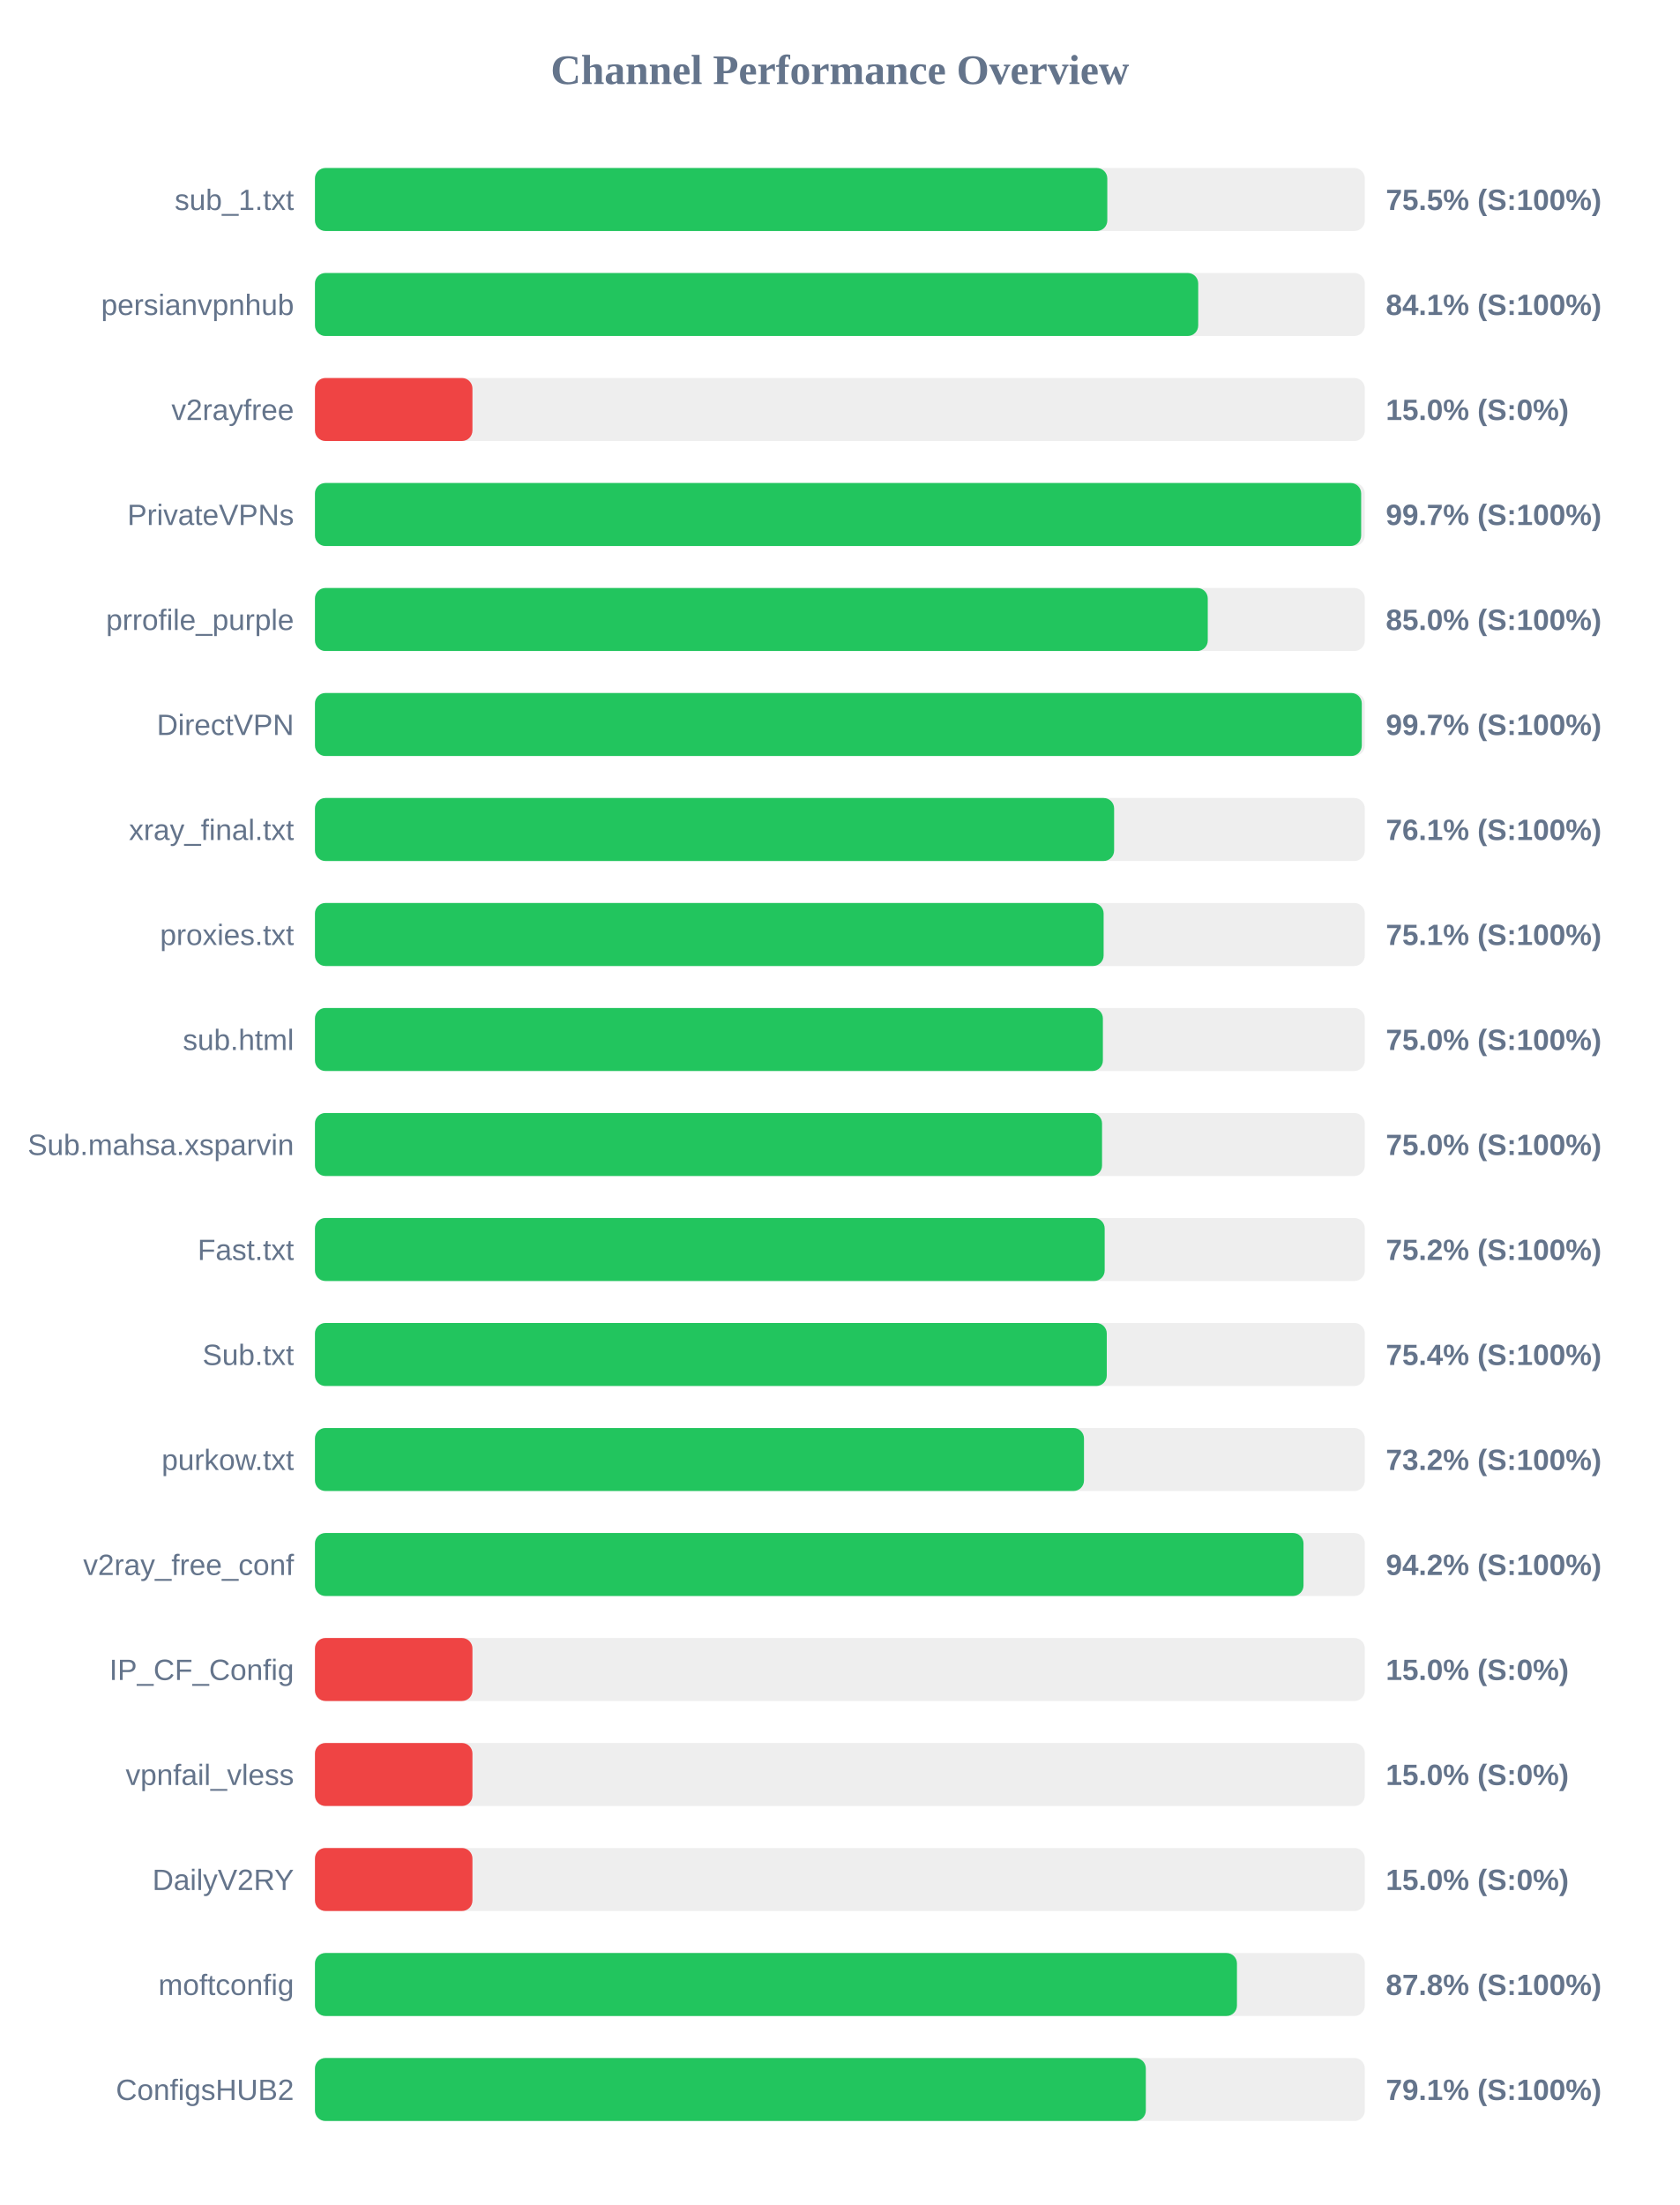
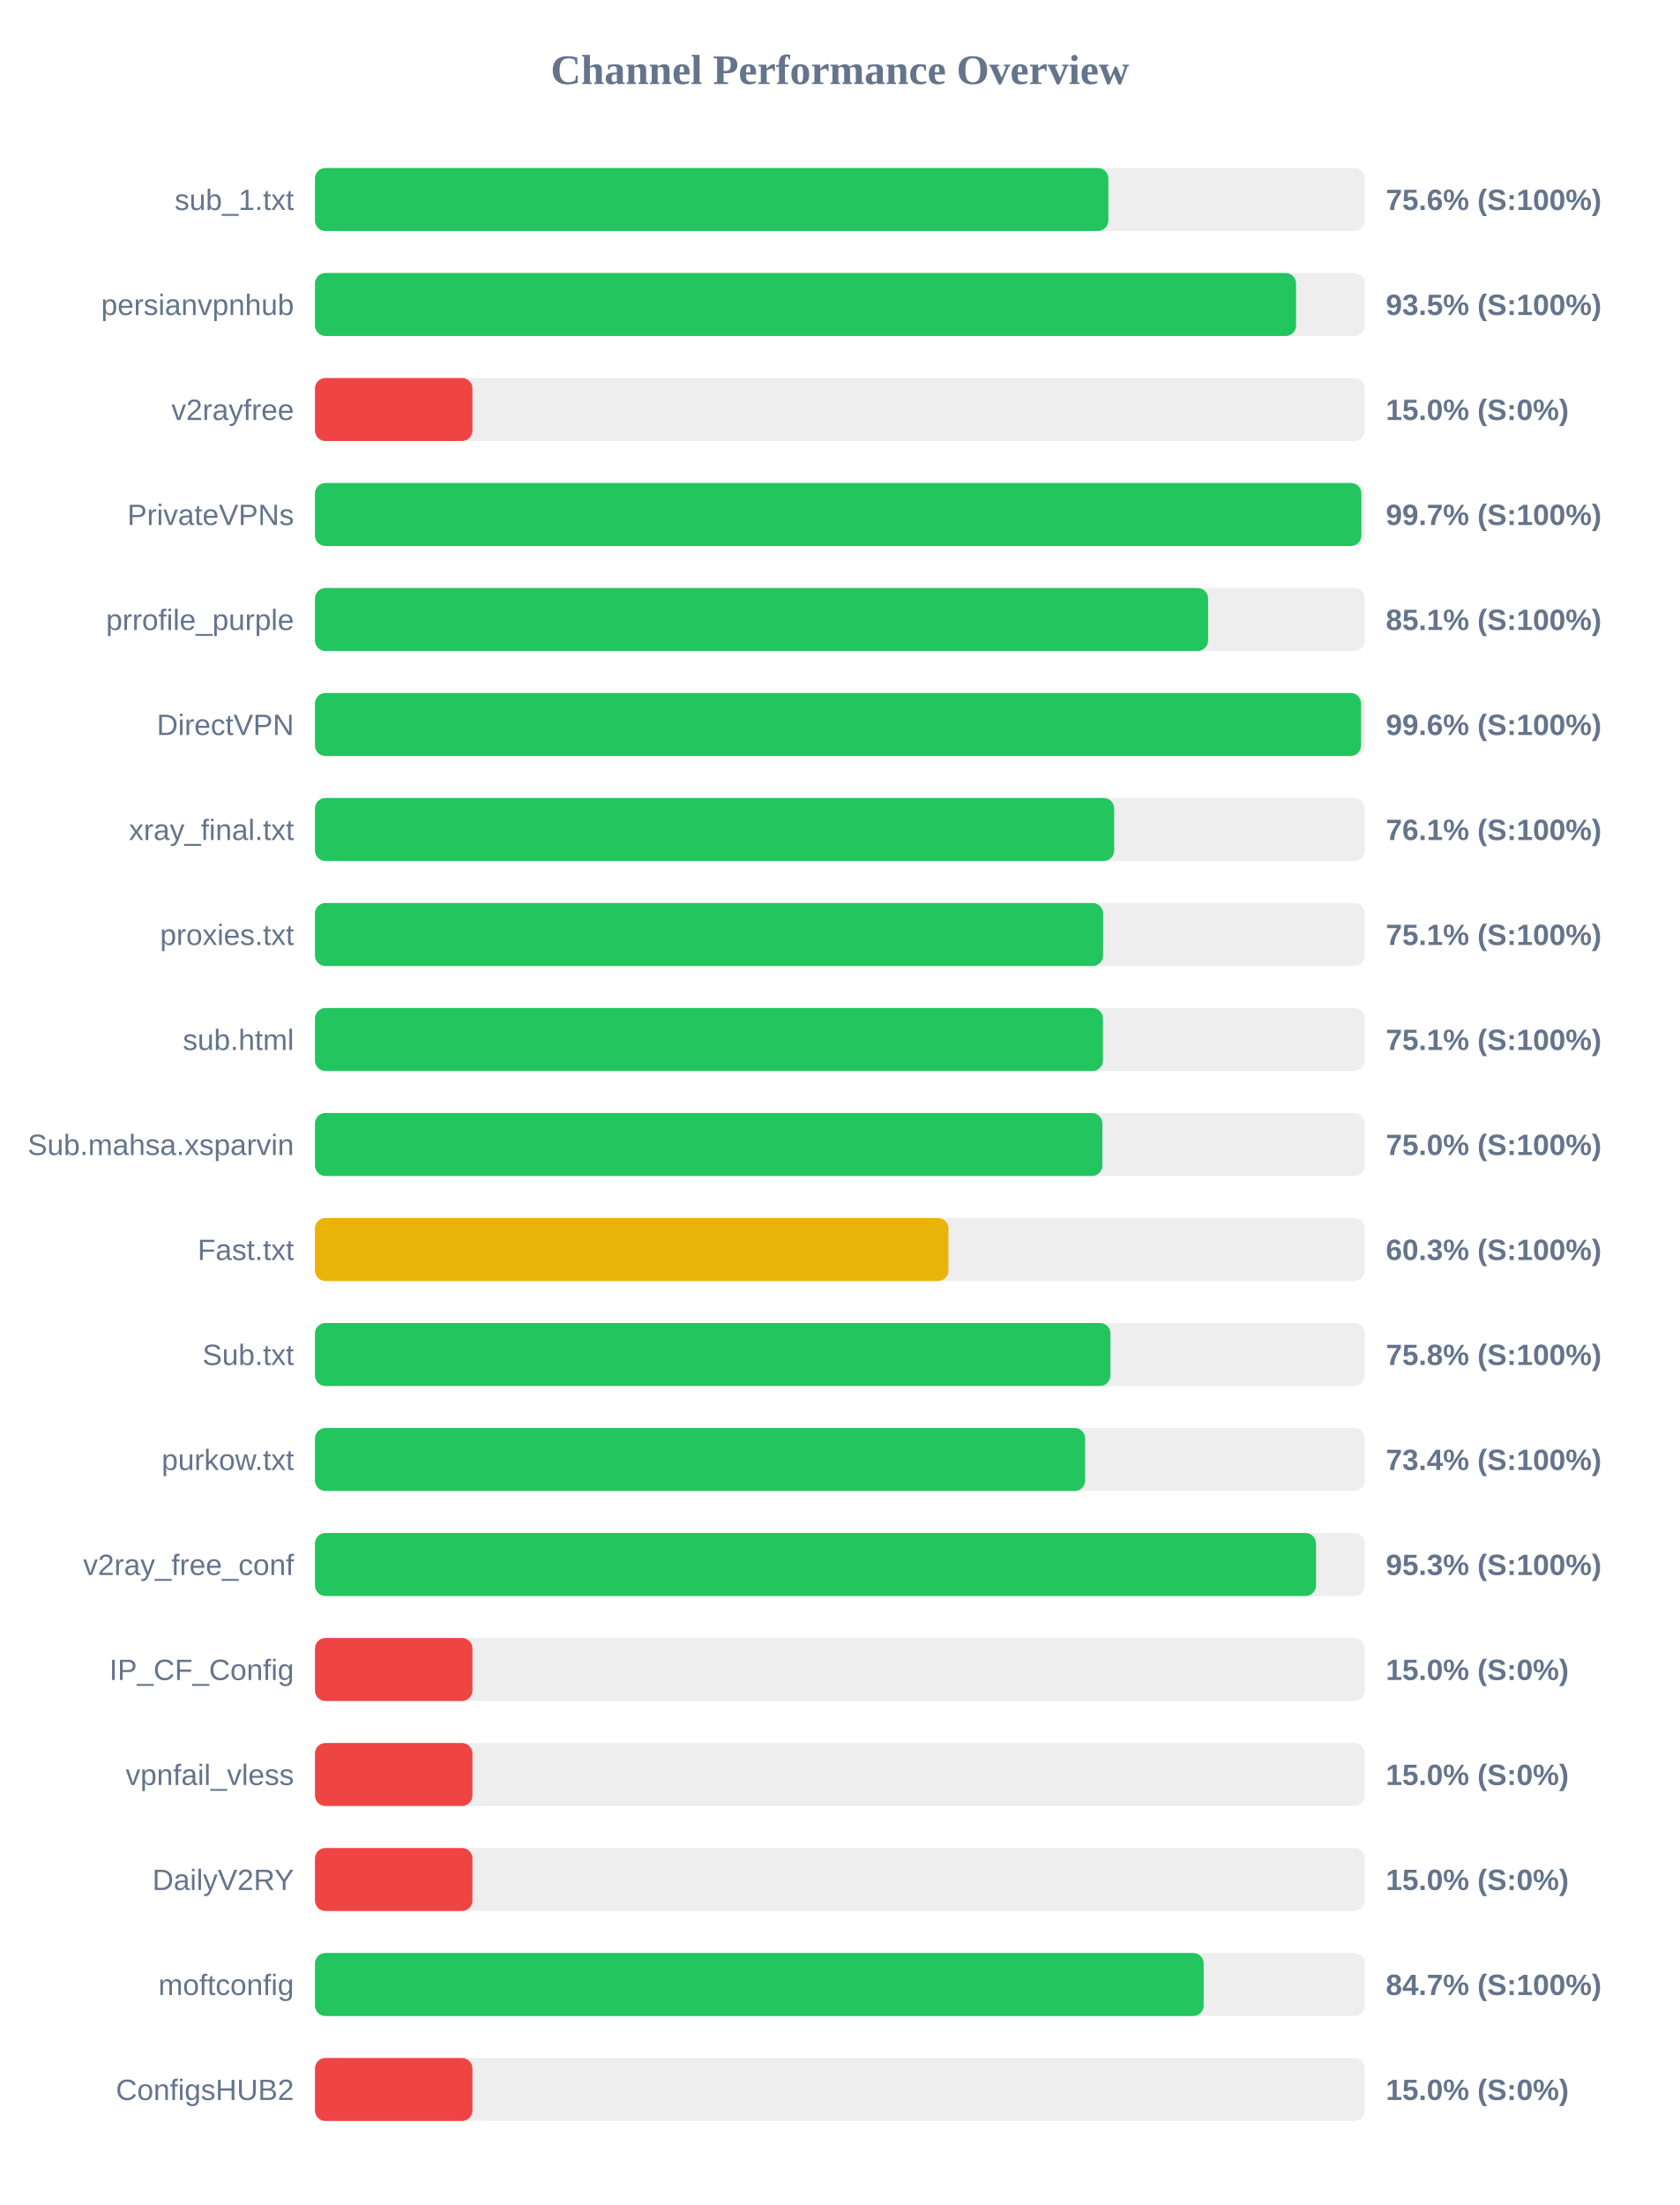
<svg xmlns="http://www.w3.org/2000/svg" width="800" height="1050" version="1.1">
  <style>
        .row { font: 14px Arial; fill: #64748b; }
        .score { font: bold 14px Arial; fill: #64748b; }
    </style>
  <text x="400" y="40" text-anchor="middle" font-size="20px" font-weight="bold" fill="#64748b">Channel Performance Overview</text>
  <rect x="150" y="80" width="500" height="30" fill="#eee" rx="5" />
-   <rect x="150" y="80" width="377.35" height="30" fill="#22c55e" rx="5" />
+   <rect x="150" y="80" width="377.85" height="30" fill="#22c55e" rx="5" />
  <text x="140" y="100" text-anchor="end" class="row">sub_1.txt</text>
-   <text x="660" y="100" text-anchor="start" class="score">75.5% (S:100%)</text>
+   <text x="660" y="100" text-anchor="start" class="score">75.6% (S:100%)</text>
  <rect x="150" y="130" width="500" height="30" fill="#eee" rx="5" />
-   <rect x="150" y="130" width="420.65" height="30" fill="#22c55e" rx="5" />
+   <rect x="150" y="130" width="467.25" height="30" fill="#22c55e" rx="5" />
  <text x="140" y="150" text-anchor="end" class="row">persianvpnhub</text>
-   <text x="660" y="150" text-anchor="start" class="score">84.1% (S:100%)</text>
+   <text x="660" y="150" text-anchor="start" class="score">93.5% (S:100%)</text>
  <rect x="150" y="180" width="500" height="30" fill="#eee" rx="5" />
  <rect x="150" y="180" width="75.0" height="30" fill="#ef4444" rx="5" />
  <text x="140" y="200" text-anchor="end" class="row">v2rayfree</text>
  <text x="660" y="200" text-anchor="start" class="score">15.0% (S:0%)</text>
  <rect x="150" y="230" width="500" height="30" fill="#eee" rx="5" />
-   <rect x="150" y="230" width="498.25" height="30" fill="#22c55e" rx="5" />
+   <rect x="150" y="230" width="498.35" height="30" fill="#22c55e" rx="5" />
  <text x="140" y="250" text-anchor="end" class="row">PrivateVPNs</text>
  <text x="660" y="250" text-anchor="start" class="score">99.7% (S:100%)</text>
  <rect x="150" y="280" width="500" height="30" fill="#eee" rx="5" />
-   <rect x="150" y="280" width="425.2" height="30" fill="#22c55e" rx="5" />
+   <rect x="150" y="280" width="425.35" height="30" fill="#22c55e" rx="5" />
  <text x="140" y="300" text-anchor="end" class="row">prrofile_purple</text>
-   <text x="660" y="300" text-anchor="start" class="score">85.0% (S:100%)</text>
+   <text x="660" y="300" text-anchor="start" class="score">85.1% (S:100%)</text>
  <rect x="150" y="330" width="500" height="30" fill="#eee" rx="5" />
-   <rect x="150" y="330" width="498.55" height="30" fill="#22c55e" rx="5" />
+   <rect x="150" y="330" width="498.2" height="30" fill="#22c55e" rx="5" />
  <text x="140" y="350" text-anchor="end" class="row">DirectVPN</text>
-   <text x="660" y="350" text-anchor="start" class="score">99.7% (S:100%)</text>
+   <text x="660" y="350" text-anchor="start" class="score">99.6% (S:100%)</text>
  <rect x="150" y="380" width="500" height="30" fill="#eee" rx="5" />
  <rect x="150" y="380" width="380.6" height="30" fill="#22c55e" rx="5" />
  <text x="140" y="400" text-anchor="end" class="row">xray_final.txt</text>
  <text x="660" y="400" text-anchor="start" class="score">76.1% (S:100%)</text>
  <rect x="150" y="430" width="500" height="30" fill="#eee" rx="5" />
-   <rect x="150" y="430" width="375.6" height="30" fill="#22c55e" rx="5" />
+   <rect x="150" y="430" width="375.35" height="30" fill="#22c55e" rx="5" />
  <text x="140" y="450" text-anchor="end" class="row">proxies.txt</text>
  <text x="660" y="450" text-anchor="start" class="score">75.1% (S:100%)</text>
  <rect x="150" y="480" width="500" height="30" fill="#eee" rx="5" />
-   <rect x="150" y="480" width="375.25" height="30" fill="#22c55e" rx="5" />
+   <rect x="150" y="480" width="375.3" height="30" fill="#22c55e" rx="5" />
  <text x="140" y="500" text-anchor="end" class="row">sub.html</text>
-   <text x="660" y="500" text-anchor="start" class="score">75.0% (S:100%)</text>
+   <text x="660" y="500" text-anchor="start" class="score">75.1% (S:100%)</text>
  <rect x="150" y="530" width="500" height="30" fill="#eee" rx="5" />
-   <rect x="150" y="530" width="374.85" height="30" fill="#22c55e" rx="5" />
+   <rect x="150" y="530" width="375.0" height="30" fill="#22c55e" rx="5" />
  <text x="140" y="550" text-anchor="end" class="row">Sub.mahsa.xsparvin</text>
  <text x="660" y="550" text-anchor="start" class="score">75.0% (S:100%)</text>
  <rect x="150" y="580" width="500" height="30" fill="#eee" rx="5" />
-   <rect x="150" y="580" width="376.1" height="30" fill="#22c55e" rx="5" />
+   <rect x="150" y="580" width="301.7" height="30" fill="#eab308" rx="5" />
  <text x="140" y="600" text-anchor="end" class="row">Fast.txt</text>
-   <text x="660" y="600" text-anchor="start" class="score">75.2% (S:100%)</text>
+   <text x="660" y="600" text-anchor="start" class="score">60.3% (S:100%)</text>
  <rect x="150" y="630" width="500" height="30" fill="#eee" rx="5" />
-   <rect x="150" y="630" width="377.1" height="30" fill="#22c55e" rx="5" />
+   <rect x="150" y="630" width="378.85" height="30" fill="#22c55e" rx="5" />
  <text x="140" y="650" text-anchor="end" class="row">Sub.txt</text>
-   <text x="660" y="650" text-anchor="start" class="score">75.4% (S:100%)</text>
+   <text x="660" y="650" text-anchor="start" class="score">75.8% (S:100%)</text>
  <rect x="150" y="680" width="500" height="30" fill="#eee" rx="5" />
-   <rect x="150" y="680" width="366.25" height="30" fill="#22c55e" rx="5" />
+   <rect x="150" y="680" width="366.8" height="30" fill="#22c55e" rx="5" />
  <text x="140" y="700" text-anchor="end" class="row">purkow.txt</text>
-   <text x="660" y="700" text-anchor="start" class="score">73.2% (S:100%)</text>
+   <text x="660" y="700" text-anchor="start" class="score">73.4% (S:100%)</text>
  <rect x="150" y="730" width="500" height="30" fill="#eee" rx="5" />
-   <rect x="150" y="730" width="470.8" height="30" fill="#22c55e" rx="5" />
+   <rect x="150" y="730" width="476.75" height="30" fill="#22c55e" rx="5" />
  <text x="140" y="750" text-anchor="end" class="row">v2ray_free_conf</text>
-   <text x="660" y="750" text-anchor="start" class="score">94.2% (S:100%)</text>
+   <text x="660" y="750" text-anchor="start" class="score">95.3% (S:100%)</text>
  <rect x="150" y="780" width="500" height="30" fill="#eee" rx="5" />
  <rect x="150" y="780" width="75.0" height="30" fill="#ef4444" rx="5" />
  <text x="140" y="800" text-anchor="end" class="row">IP_CF_Config</text>
  <text x="660" y="800" text-anchor="start" class="score">15.0% (S:0%)</text>
  <rect x="150" y="830" width="500" height="30" fill="#eee" rx="5" />
  <rect x="150" y="830" width="75.0" height="30" fill="#ef4444" rx="5" />
  <text x="140" y="850" text-anchor="end" class="row">vpnfail_vless</text>
  <text x="660" y="850" text-anchor="start" class="score">15.0% (S:0%)</text>
  <rect x="150" y="880" width="500" height="30" fill="#eee" rx="5" />
  <rect x="150" y="880" width="75.0" height="30" fill="#ef4444" rx="5" />
  <text x="140" y="900" text-anchor="end" class="row">DailyV2RY</text>
  <text x="660" y="900" text-anchor="start" class="score">15.0% (S:0%)</text>
  <rect x="150" y="930" width="500" height="30" fill="#eee" rx="5" />
-   <rect x="150" y="930" width="439.1" height="30" fill="#22c55e" rx="5" />
+   <rect x="150" y="930" width="423.25" height="30" fill="#22c55e" rx="5" />
  <text x="140" y="950" text-anchor="end" class="row">moftconfig</text>
-   <text x="660" y="950" text-anchor="start" class="score">87.8% (S:100%)</text>
+   <text x="660" y="950" text-anchor="start" class="score">84.7% (S:100%)</text>
  <rect x="150" y="980" width="500" height="30" fill="#eee" rx="5" />
-   <rect x="150" y="980" width="395.7" height="30" fill="#22c55e" rx="5" />
+   <rect x="150" y="980" width="75.0" height="30" fill="#ef4444" rx="5" />
  <text x="140" y="1000" text-anchor="end" class="row">ConfigsHUB2</text>
-   <text x="660" y="1000" text-anchor="start" class="score">79.1% (S:100%)</text>
+   <text x="660" y="1000" text-anchor="start" class="score">15.0% (S:0%)</text>
</svg>
